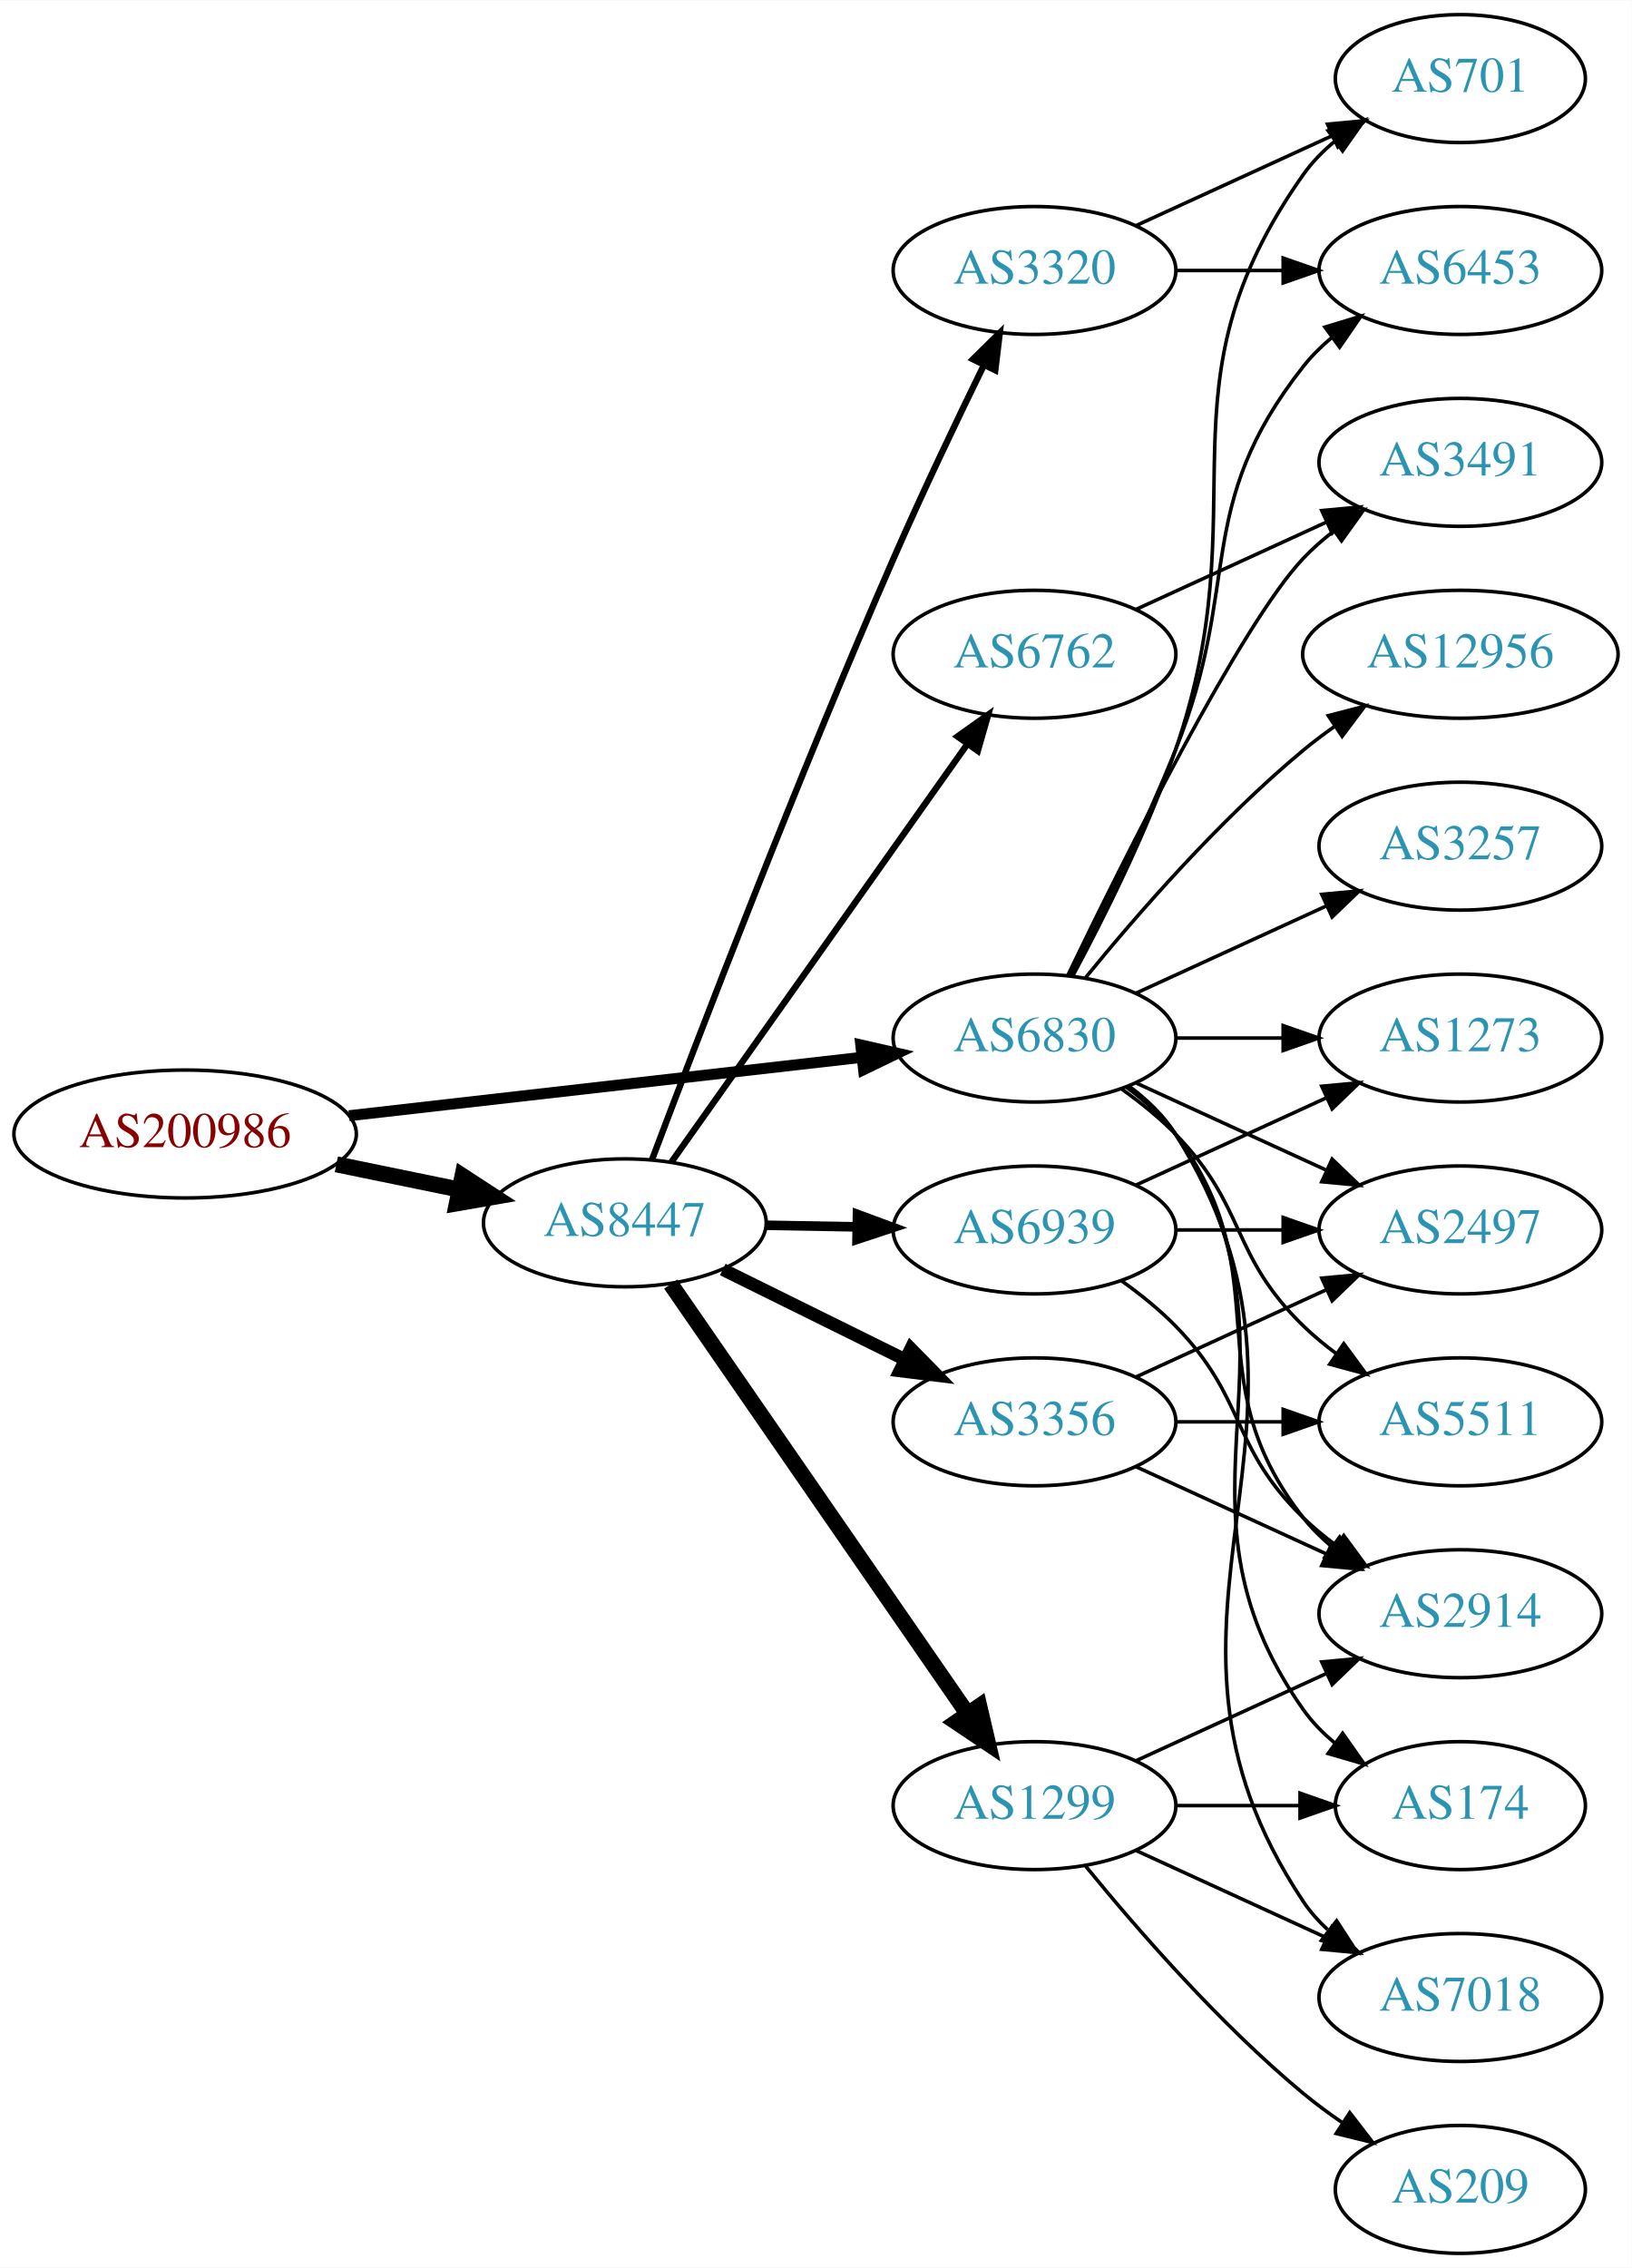
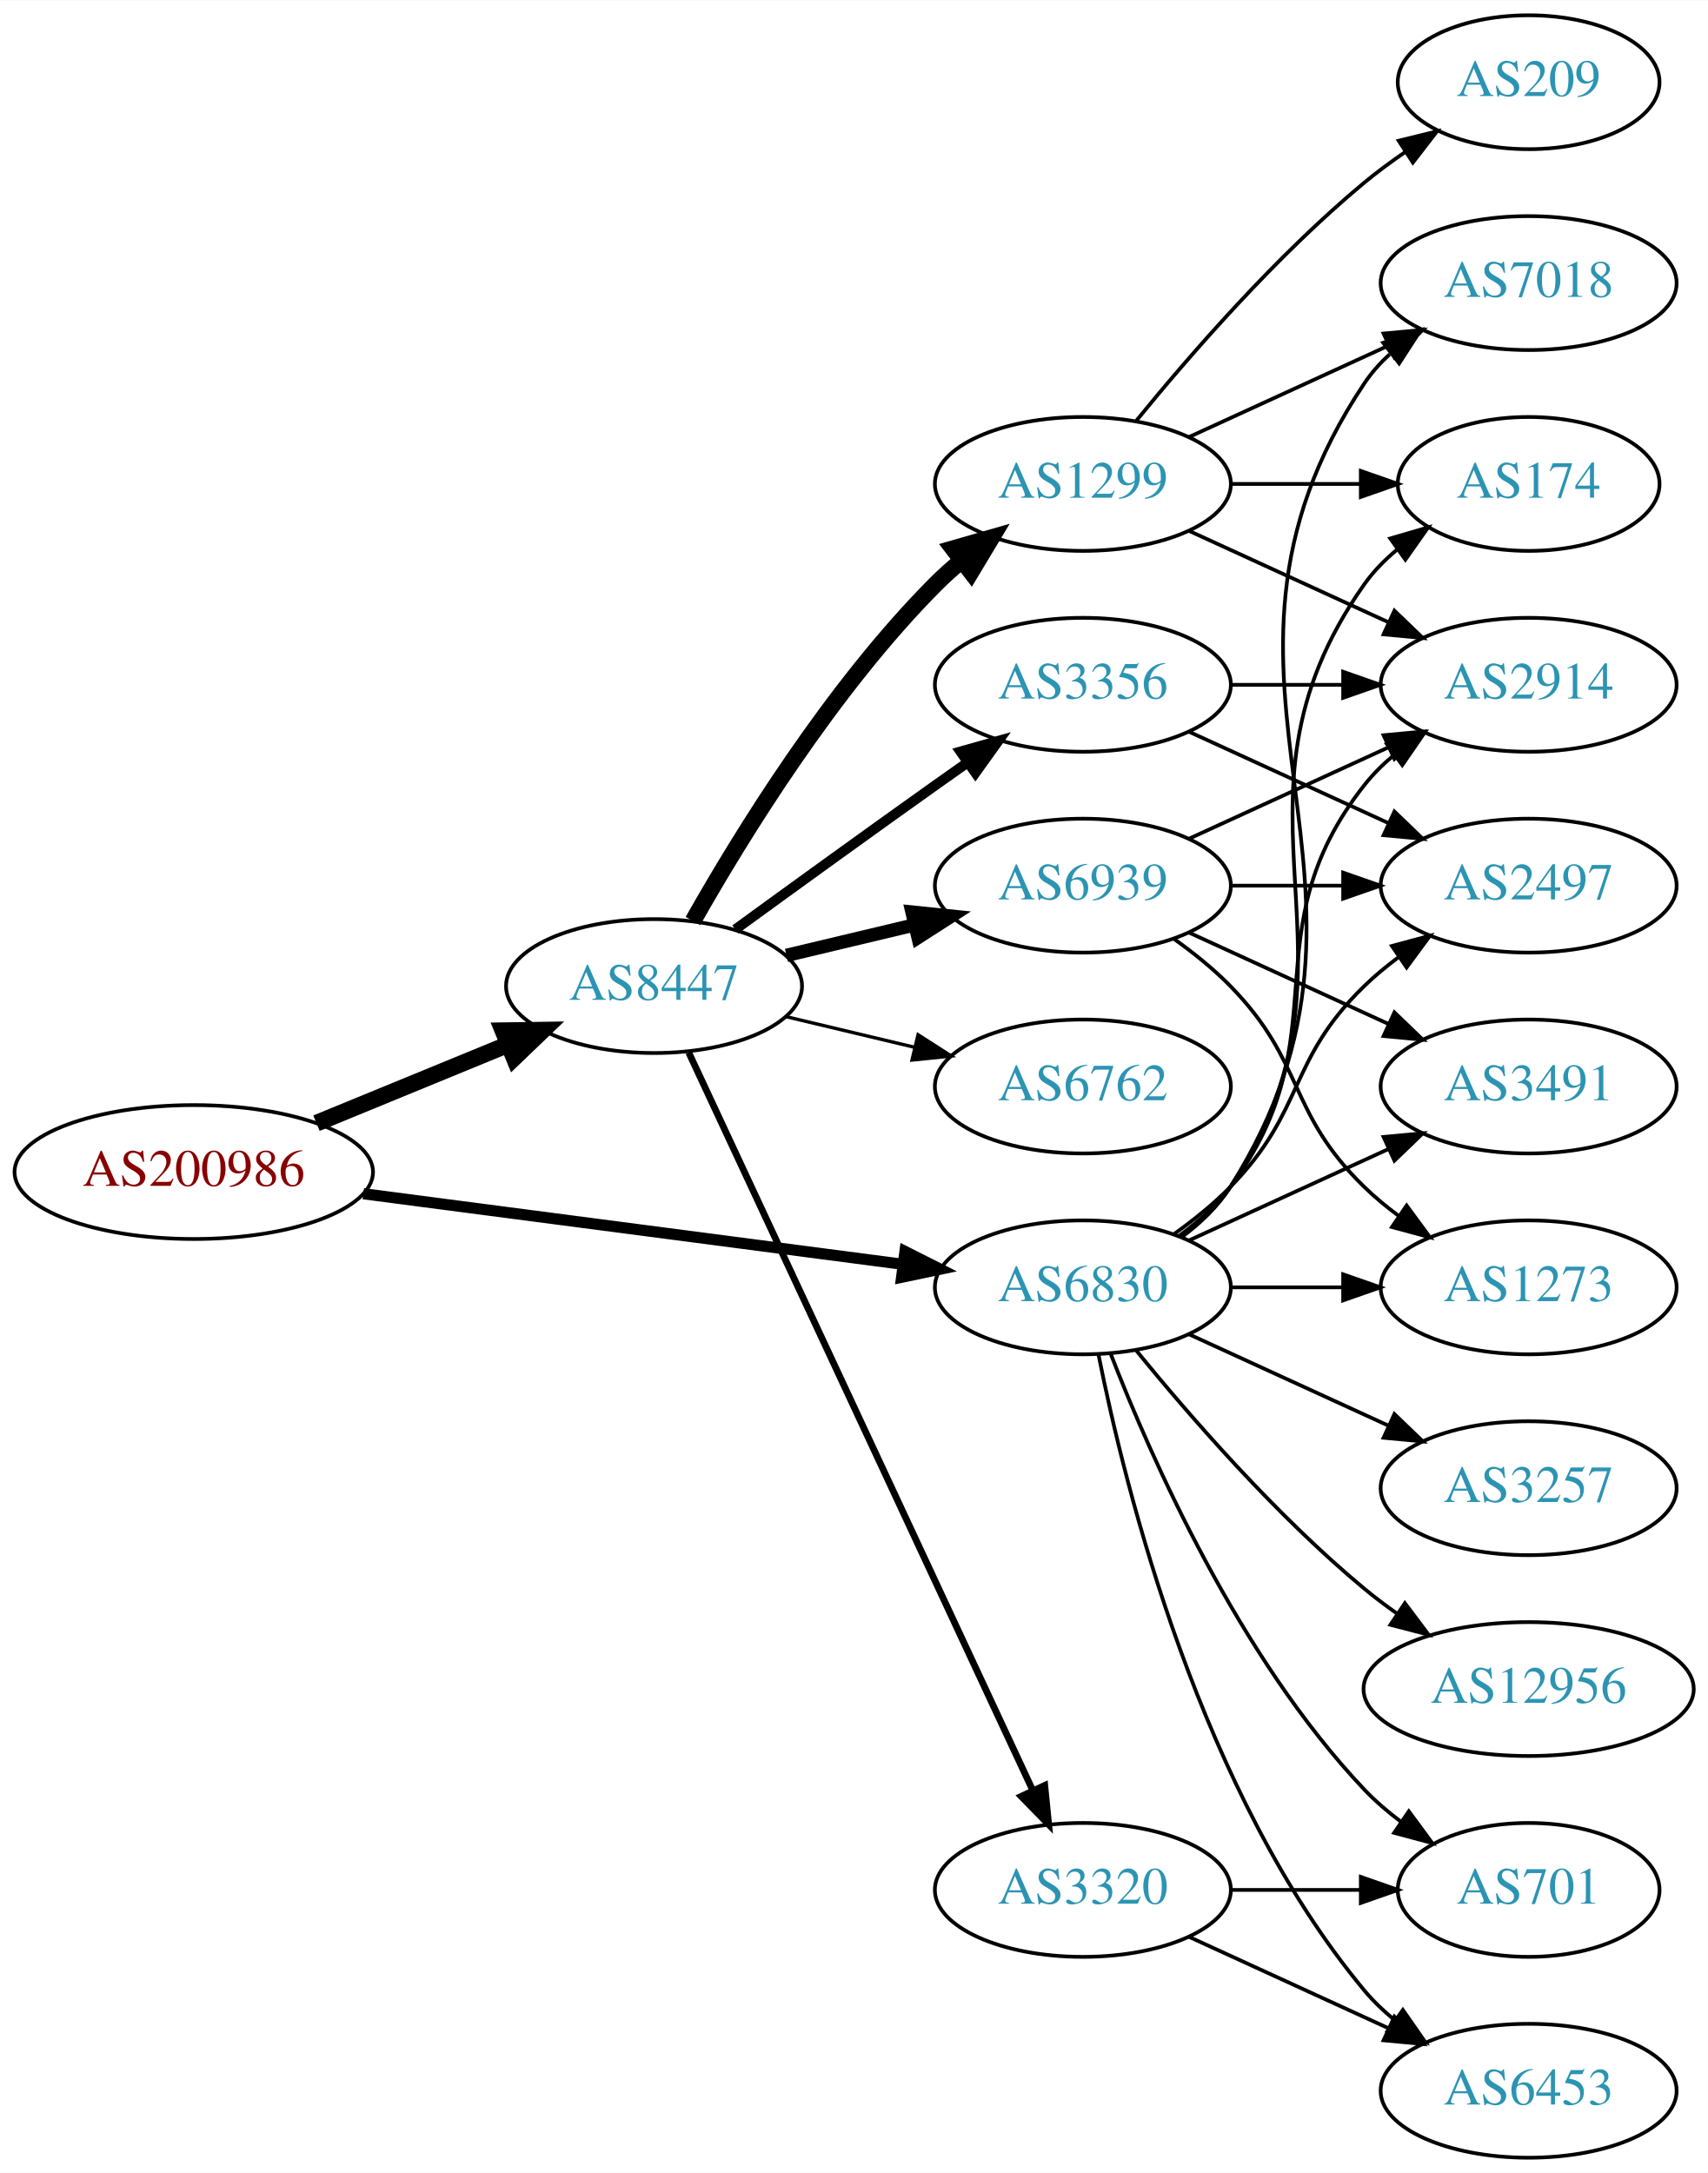
- <svg xmlns="http://www.w3.org/2000/svg" xmlns:xlink="http://www.w3.org/1999/xlink" width="459pt" height="638pt" viewBox="0.00 0.00 459.17 638.00">
-   <g id="graph0" class="graph" transform="scale(1 1) rotate(0) translate(4 634)">
-     <polygon fill="white" stroke="none" points="-4,4 -4,-634 455.17,-634 455.17,4 -4,4" />
+ <svg xmlns="http://www.w3.org/2000/svg" xmlns:xlink="http://www.w3.org/1999/xlink" width="459pt" height="584pt" viewBox="0.00 0.00 459.17 584.00">
+   <g id="graph0" class="graph" transform="scale(1 1) rotate(0) translate(4 580)">
+     <polygon fill="white" stroke="none" points="-4,4 -4,-580 455.17,-580 455.17,4 -4,4" />
    <g id="node1" class="node">
      <g id="a_node1">
        <a xlink:href="/asn/200986" xlink:title="AS200986 ~ D Swarovski Tourism Service GmbH [AT]">
-           <ellipse fill="#ffffff" stroke="black" cx="48.096" cy="-315" rx="48.192" ry="18" />
-           <text text-anchor="middle" x="48.096" y="-311.3" font-family="Times,serif" font-size="14.00" fill="#880000">AS200986</text>
+           <ellipse fill="#ffffff" stroke="black" cx="48.096" cy="-265" rx="48.192" ry="18" />
+           <text text-anchor="middle" x="48.096" y="-261.3" font-family="Times,serif" font-size="14.00" fill="#880000">AS200986</text>
        </a>
      </g>
    </g>
    <g id="node2" class="node">
      <g id="a_node2">
        <a xlink:href="/asn/6830" xlink:title="AS6830 ~ LGI-UPC [AT]">
-           <ellipse fill="#ffffff" stroke="black" cx="287.131" cy="-342" rx="39.794" ry="18" />
-           <text text-anchor="middle" x="287.131" y="-338.3" font-family="Times,serif" font-size="14.00" fill="#2c94b3">AS6830</text>
+           <ellipse fill="#ffffff" stroke="black" cx="287.131" cy="-234" rx="39.794" ry="18" />
+           <text text-anchor="middle" x="287.131" y="-230.3" font-family="Times,serif" font-size="14.00" fill="#2c94b3">AS6830</text>
        </a>
      </g>
    </g>
    <g id="edge1" class="edge">
-       <path fill="none" stroke="black" stroke-width="3.094" d="M94.238,-320.142C135.561,-324.849 196.503,-331.791 238.57,-336.582" />
-       <polygon fill="black" stroke="black" stroke-width="3.094" points="238.237,-340.067 248.569,-337.721 239.029,-333.112 238.237,-340.067" />
+       <path fill="none" stroke="black" stroke-width="3" d="M93.68,-259.169C135.06,-253.757 196.461,-245.727 238.723,-240.2" />
+       <polygon fill="black" stroke="black" stroke-width="3" points="239.302,-243.654 248.764,-238.887 238.395,-236.713 239.302,-243.654" />
    </g>
    <g id="node3" class="node">
      <g id="a_node3">
        <a xlink:href="/asn/8447" xlink:title="AS8447 ~ A1 Telekom Austria AG [AT]">
-           <ellipse fill="#ffffff" stroke="black" cx="171.838" cy="-290" rx="39.794" ry="18" />
-           <text text-anchor="middle" x="171.838" y="-286.3" font-family="Times,serif" font-size="14.00" fill="#2c94b3">AS8447</text>
+           <ellipse fill="#ffffff" stroke="black" cx="171.838" cy="-315" rx="39.794" ry="18" />
+           <text text-anchor="middle" x="171.838" y="-311.3" font-family="Times,serif" font-size="14.00" fill="#2c94b3">AS8447</text>
        </a>
      </g>
    </g>
    <g id="edge2" class="edge">
-       <path fill="none" stroke="black" stroke-width="4.5" d="M90.652,-306.466C101.727,-304.192 113.754,-301.722 125.042,-299.404" />
-       <polygon fill="black" stroke="black" stroke-width="4.5" points="126.15,-303.197 135.153,-297.328 124.565,-295.483 126.15,-303.197" />
+       <path fill="none" stroke="black" stroke-width="4.5" d="M81.082,-278.137C96.865,-284.619 116.021,-292.486 132.575,-299.285" />
+       <polygon fill="black" stroke="black" stroke-width="4.5" points="131.231,-302.99 141.977,-303.147 134.223,-295.705 131.231,-302.99" />
    </g>
    <g id="node4" class="node">
      <g id="a_node4">
-         <a xlink:href="/asn/701" xlink:title="AS701 ~ UUNET [US]">
-           <ellipse fill="#ffffff" stroke="black" cx="406.973" cy="-612" rx="35.194" ry="18" />
-           <text text-anchor="middle" x="406.973" y="-608.3" font-family="Times,serif" font-size="14.00" fill="#2c94b3">AS701</text>
+         <a xlink:href="/asn/7018" xlink:title="AS7018 ~ AT&amp;T Services, Inc. [US]">
+           <ellipse fill="#ffffff" stroke="black" cx="406.973" cy="-504" rx="39.794" ry="18" />
+           <text text-anchor="middle" x="406.973" y="-500.3" font-family="Times,serif" font-size="14.00" fill="#2c94b3">AS7018</text>
        </a>
      </g>
    </g>
    <g id="edge3" class="edge">
-       <path fill="none" stroke="black" d="M297.924,-359.526C306.561,-375.611 318.958,-400.315 326.777,-423 350.812,-492.731 320.198,-524.775 362.777,-585 365.247,-588.493 368.326,-591.63 371.695,-594.421" />
-       <polygon fill="black" stroke="black" points="369.764,-597.343 379.935,-600.31 373.834,-591.648 369.764,-597.343" />
+       <path fill="none" stroke="black" d="M313.657,-247.472C318.702,-251.223 323.457,-255.74 326.777,-261 378.727,-343.3 308.739,-396.056 362.777,-477 364.692,-479.869 367.027,-482.49 369.608,-484.872" />
+       <polygon fill="black" stroke="black" points="367.871,-487.954 377.919,-491.313 372.159,-482.421 367.871,-487.954" />
    </g>
    <g id="node5" class="node">
      <g id="a_node5">
-         <a xlink:href="/asn/3491" xlink:title="AS3491 ~ PCCW Global, Inc. [US]">
-           <ellipse fill="#ffffff" stroke="black" cx="406.973" cy="-504" rx="39.794" ry="18" />
-           <text text-anchor="middle" x="406.973" y="-500.3" font-family="Times,serif" font-size="14.00" fill="#2c94b3">AS3491</text>
+         <a xlink:href="/asn/174" xlink:title="AS174 ~ Cogent Communications [US]">
+           <ellipse fill="#ffffff" stroke="black" cx="406.973" cy="-450" rx="35.194" ry="18" />
+           <text text-anchor="middle" x="406.973" y="-446.3" font-family="Times,serif" font-size="14.00" fill="#2c94b3">AS174</text>
        </a>
      </g>
    </g>
    <g id="edge4" class="edge">
-       <path fill="none" stroke="black" d="M296.478,-359.595C311.945,-391.732 345.09,-458.34 362.777,-477 365.363,-479.728 368.281,-482.294 371.349,-484.677" />
-       <polygon fill="black" stroke="black" points="369.503,-487.658 379.697,-490.543 373.527,-481.93 369.503,-487.658" />
+       <path fill="none" stroke="black" d="M313.45,-247.607C318.506,-251.351 323.318,-255.831 326.777,-261 367.802,-322.294 320.198,-362.775 362.777,-423 365.247,-426.493 368.326,-429.63 371.695,-432.421" />
+       <polygon fill="black" stroke="black" points="369.764,-435.343 379.935,-438.31 373.834,-429.648 369.764,-435.343" />
    </g>
    <g id="node6" class="node">
      <g id="a_node6">
-         <a xlink:href="/asn/1273" xlink:title="AS1273 ~ Vodafone Group PLC [EU]">
-           <ellipse fill="#ffffff" stroke="black" cx="406.973" cy="-342" rx="39.794" ry="18" />
-           <text text-anchor="middle" x="406.973" y="-338.3" font-family="Times,serif" font-size="14.00" fill="#2c94b3">AS1273</text>
+         <a xlink:href="/asn/701" xlink:title="AS701 ~ UUNET [US]">
+           <ellipse fill="#ffffff" stroke="black" cx="406.973" cy="-72" rx="35.194" ry="18" />
+           <text text-anchor="middle" x="406.973" y="-68.3" font-family="Times,serif" font-size="14.00" fill="#2c94b3">AS701</text>
        </a>
      </g>
    </g>
    <g id="edge5" class="edge">
-       <path fill="none" stroke="black" d="M327.044,-342C336.597,-342 346.947,-342 356.909,-342" />
-       <polygon fill="black" stroke="black" points="357.102,-345.5 367.102,-342 357.102,-338.5 357.102,-345.5" />
+       <path fill="none" stroke="black" d="M294.654,-216.006C305.404,-188.272 329.062,-134.571 362.777,-99 365.72,-95.895 369.094,-92.999 372.629,-90.345" />
+       <polygon fill="black" stroke="black" points="374.759,-93.129 381.048,-84.603 370.815,-87.346 374.759,-93.129" />
    </g>
    <g id="node7" class="node">
      <g id="a_node7">
-         <a xlink:href="/asn/2497" xlink:title="AS2497 ~ Internet Initiative Japan Inc. [JP]">
-           <ellipse fill="#ffffff" stroke="black" cx="406.973" cy="-288" rx="39.794" ry="18" />
-           <text text-anchor="middle" x="406.973" y="-284.3" font-family="Times,serif" font-size="14.00" fill="#2c94b3">AS2497</text>
+         <a xlink:href="/asn/2914" xlink:title="AS2914 ~ NTT America, Inc. [US]">
+           <ellipse fill="#ffffff" stroke="black" cx="406.973" cy="-396" rx="39.794" ry="18" />
+           <text text-anchor="middle" x="406.973" y="-392.3" font-family="Times,serif" font-size="14.00" fill="#2c94b3">AS2914</text>
        </a>
      </g>
    </g>
    <g id="edge6" class="edge">
-       <path fill="none" stroke="black" d="M315.76,-329.339C331.717,-322.027 351.987,-312.739 369.27,-304.819" />
-       <polygon fill="black" stroke="black" points="370.885,-307.929 378.518,-300.581 367.969,-301.565 370.885,-307.929" />
+       <path fill="none" stroke="black" d="M313.062,-247.882C318.138,-251.611 323.056,-256.016 326.777,-261 357.049,-301.542 331.479,-329.246 362.777,-369 365.102,-371.953 367.846,-374.67 370.805,-377.147" />
+       <polygon fill="black" stroke="black" points="368.865,-380.064 379.002,-383.145 372.998,-374.415 368.865,-380.064" />
    </g>
    <g id="node8" class="node">
      <g id="a_node8">
-         <a xlink:href="/asn/174" xlink:title="AS174 ~ Cogent Communications [US]">
-           <ellipse fill="#ffffff" stroke="black" cx="406.973" cy="-126" rx="35.194" ry="18" />
-           <text text-anchor="middle" x="406.973" y="-122.3" font-family="Times,serif" font-size="14.00" fill="#2c94b3">AS174</text>
+         <a xlink:href="/asn/3257" xlink:title="AS3257 ~ GTT [DE]">
+           <ellipse fill="#ffffff" stroke="black" cx="406.973" cy="-180" rx="39.794" ry="18" />
+           <text text-anchor="middle" x="406.973" y="-176.3" font-family="Times,serif" font-size="14.00" fill="#2c94b3">AS3257</text>
        </a>
      </g>
    </g>
    <g id="edge7" class="edge">
-       <path fill="none" stroke="black" d="M313.45,-328.393C318.506,-324.649 323.318,-320.169 326.777,-315 367.802,-253.706 320.198,-213.225 362.777,-153 365.247,-149.507 368.326,-146.37 371.695,-143.579" />
-       <polygon fill="black" stroke="black" points="373.834,-146.352 379.935,-137.69 369.764,-140.657 373.834,-146.352" />
+       <path fill="none" stroke="black" d="M315.76,-221.339C331.717,-214.027 351.987,-204.739 369.27,-196.819" />
+       <polygon fill="black" stroke="black" points="370.885,-199.929 378.518,-192.581 367.969,-193.565 370.885,-199.929" />
    </g>
    <g id="node9" class="node">
      <g id="a_node9">
-         <a xlink:href="/asn/5511" xlink:title="AS5511 ~ Orange S.A. [FR]">
-           <ellipse fill="#ffffff" stroke="black" cx="406.973" cy="-234" rx="39.794" ry="18" />
-           <text text-anchor="middle" x="406.973" y="-230.3" font-family="Times,serif" font-size="14.00" fill="#2c94b3">AS5511</text>
+         <a xlink:href="/asn/12956" xlink:title="AS12956 ~ TELXIUS [ES]">
+           <ellipse fill="#ffffff" stroke="black" cx="406.973" cy="-126" rx="44.393" ry="18" />
+           <text text-anchor="middle" x="406.973" y="-122.3" font-family="Times,serif" font-size="14.00" fill="#2c94b3">AS12956</text>
        </a>
      </g>
    </g>
    <g id="edge8" class="edge">
-       <path fill="none" stroke="black" d="M311.725,-327.611C316.981,-323.852 322.313,-319.563 326.777,-315 346.95,-294.383 342.084,-281.094 362.777,-261 365.623,-258.237 368.796,-255.614 372.096,-253.166" />
-       <polygon fill="black" stroke="black" points="374.162,-255.994 380.444,-247.462 370.213,-250.214 374.162,-255.994" />
+       <path fill="none" stroke="black" d="M301.55,-216.935C315.665,-199.625 339.079,-172.655 362.777,-153 365.515,-150.729 368.459,-148.506 371.476,-146.37" />
+       <polygon fill="black" stroke="black" points="373.702,-149.092 380.065,-140.621 369.808,-143.275 373.702,-149.092" />
    </g>
    <g id="node10" class="node">
      <g id="a_node10">
-         <a xlink:href="/asn/6453" xlink:title="AS6453 ~ TATA COMMUNICATIONS (AMERICA) INC [US]">
-           <ellipse fill="#ffffff" stroke="black" cx="406.973" cy="-558" rx="39.794" ry="18" />
-           <text text-anchor="middle" x="406.973" y="-554.3" font-family="Times,serif" font-size="14.00" fill="#2c94b3">AS6453</text>
+         <a xlink:href="/asn/3491" xlink:title="AS3491 ~ PCCW Global, Inc. [US]">
+           <ellipse fill="#ffffff" stroke="black" cx="406.973" cy="-288" rx="39.794" ry="18" />
+           <text text-anchor="middle" x="406.973" y="-284.3" font-family="Times,serif" font-size="14.00" fill="#2c94b3">AS3491</text>
        </a>
      </g>
    </g>
    <g id="edge9" class="edge">
-       <path fill="none" stroke="black" d="M297.212,-359.417C305.48,-375.634 317.742,-400.603 326.777,-423 345.707,-469.922 331.479,-491.246 362.777,-531 365.102,-533.953 367.846,-536.67 370.805,-539.147" />
-       <polygon fill="black" stroke="black" points="368.865,-542.064 379.002,-545.145 372.998,-536.415 368.865,-542.064" />
+       <path fill="none" stroke="black" d="M315.76,-246.661C331.717,-253.973 351.987,-263.261 369.27,-271.181" />
+       <polygon fill="black" stroke="black" points="367.969,-274.435 378.518,-275.419 370.885,-268.071 367.969,-274.435" />
    </g>
    <g id="node11" class="node">
      <g id="a_node11">
-         <a xlink:href="/asn/12956" xlink:title="AS12956 ~ TELXIUS [ES]">
-           <ellipse fill="#ffffff" stroke="black" cx="406.973" cy="-450" rx="44.393" ry="18" />
-           <text text-anchor="middle" x="406.973" y="-446.3" font-family="Times,serif" font-size="14.00" fill="#2c94b3">AS12956</text>
+         <a xlink:href="/asn/6453" xlink:title="AS6453 ~ TATA COMMUNICATIONS (AMERICA) INC [US]">
+           <ellipse fill="#ffffff" stroke="black" cx="406.973" cy="-18" rx="39.794" ry="18" />
+           <text text-anchor="middle" x="406.973" y="-14.3" font-family="Times,serif" font-size="14.00" fill="#2c94b3">AS6453</text>
        </a>
      </g>
    </g>
    <g id="edge10" class="edge">
-       <path fill="none" stroke="black" d="M301.55,-359.065C315.665,-376.375 339.079,-403.345 362.777,-423 365.515,-425.271 368.459,-427.494 371.476,-429.63" />
-       <polygon fill="black" stroke="black" points="369.808,-432.725 380.065,-435.379 373.702,-426.908 369.808,-432.725" />
+       <path fill="none" stroke="black" d="M291.33,-215.927C298.493,-179.859 318.767,-97.875 362.777,-45 365.182,-42.111 367.979,-39.437 370.971,-36.987" />
+       <polygon fill="black" stroke="black" points="373.161,-39.722 379.214,-31.027 369.059,-34.05 373.161,-39.722" />
    </g>
    <g id="node12" class="node">
      <g id="a_node12">
-         <a xlink:href="/asn/7018" xlink:title="AS7018 ~ AT&amp;T Services, Inc. [US]">
-           <ellipse fill="#ffffff" stroke="black" cx="406.973" cy="-72" rx="39.794" ry="18" />
-           <text text-anchor="middle" x="406.973" y="-68.3" font-family="Times,serif" font-size="14.00" fill="#2c94b3">AS7018</text>
+         <a xlink:href="/asn/2497" xlink:title="AS2497 ~ Internet Initiative Japan Inc. [JP]">
+           <ellipse fill="#ffffff" stroke="black" cx="406.973" cy="-342" rx="39.794" ry="18" />
+           <text text-anchor="middle" x="406.973" y="-338.3" font-family="Times,serif" font-size="14.00" fill="#2c94b3">AS2497</text>
        </a>
      </g>
    </g>
    <g id="edge11" class="edge">
-       <path fill="none" stroke="black" d="M313.657,-328.528C318.702,-324.777 323.457,-320.26 326.777,-315 378.727,-232.7 308.739,-179.944 362.777,-99 364.692,-96.131 367.027,-93.51 369.608,-91.128" />
-       <polygon fill="black" stroke="black" points="372.159,-93.579 377.919,-84.687 367.871,-88.046 372.159,-93.579" />
+       <path fill="none" stroke="black" d="M311.725,-248.389C316.981,-252.148 322.313,-256.437 326.777,-261 346.95,-281.617 342.084,-294.906 362.777,-315 365.623,-317.763 368.796,-320.386 372.096,-322.834" />
+       <polygon fill="black" stroke="black" points="370.213,-325.786 380.444,-328.538 374.162,-320.006 370.213,-325.786" />
    </g>
    <g id="node13" class="node">
      <g id="a_node13">
-         <a xlink:href="/asn/3257" xlink:title="AS3257 ~ GTT [DE]">
-           <ellipse fill="#ffffff" stroke="black" cx="406.973" cy="-396" rx="39.794" ry="18" />
-           <text text-anchor="middle" x="406.973" y="-392.3" font-family="Times,serif" font-size="14.00" fill="#2c94b3">AS3257</text>
+         <a xlink:href="/asn/1273" xlink:title="AS1273 ~ Vodafone Group PLC [EU]">
+           <ellipse fill="#ffffff" stroke="black" cx="406.973" cy="-234" rx="39.794" ry="18" />
+           <text text-anchor="middle" x="406.973" y="-230.3" font-family="Times,serif" font-size="14.00" fill="#2c94b3">AS1273</text>
        </a>
      </g>
    </g>
    <g id="edge12" class="edge">
-       <path fill="none" stroke="black" d="M315.76,-354.661C331.717,-361.973 351.987,-371.261 369.27,-379.181" />
-       <polygon fill="black" stroke="black" points="367.969,-382.435 378.518,-383.419 370.885,-376.071 367.969,-382.435" />
+       <path fill="none" stroke="black" d="M327.044,-234C336.597,-234 346.947,-234 356.909,-234" />
+       <polygon fill="black" stroke="black" points="357.102,-237.5 367.102,-234 357.102,-230.5 357.102,-237.5" />
    </g>
    <g id="node14" class="node">
      <g id="a_node14">
-         <a xlink:href="/asn/2914" xlink:title="AS2914 ~ NTT America, Inc. [US]">
-           <ellipse fill="#ffffff" stroke="black" cx="406.973" cy="-180" rx="39.794" ry="18" />
-           <text text-anchor="middle" x="406.973" y="-176.3" font-family="Times,serif" font-size="14.00" fill="#2c94b3">AS2914</text>
+         <a xlink:href="/asn/1299" xlink:title="AS1299 ~ Telia Carrier [EU]">
+           <ellipse fill="#ffffff" stroke="black" cx="287.131" cy="-450" rx="39.794" ry="18" />
+           <text text-anchor="middle" x="287.131" y="-446.3" font-family="Times,serif" font-size="14.00" fill="#2c94b3">AS1299</text>
        </a>
      </g>
    </g>
    <g id="edge13" class="edge">
-       <path fill="none" stroke="black" d="M313.062,-328.118C318.138,-324.389 323.056,-319.984 326.777,-315 357.049,-274.458 331.479,-246.754 362.777,-207 365.102,-204.047 367.846,-201.33 370.805,-198.853" />
-       <polygon fill="black" stroke="black" points="372.998,-201.585 379.002,-192.855 368.865,-195.936 372.998,-201.585" />
+       <path fill="none" stroke="black" stroke-width="4.5" d="M182.298,-332.49C195.08,-355.096 219.512,-394.886 247.484,-423 249.595,-425.121 251.891,-427.188 254.277,-429.171" />
+       <polygon fill="black" stroke="black" stroke-width="4.5" points="252.263,-432.589 262.592,-435.556 257.059,-426.343 252.263,-432.589" />
    </g>
    <g id="node15" class="node">
      <g id="a_node15">
        <a xlink:href="/asn/6762" xlink:title="AS6762 ~ TELECOM ITALIA SPARKLE S.p.A. [IT]">
-           <ellipse fill="#ffffff" stroke="black" cx="287.131" cy="-450" rx="39.794" ry="18" />
-           <text text-anchor="middle" x="287.131" y="-446.3" font-family="Times,serif" font-size="14.00" fill="#2c94b3">AS6762</text>
+           <ellipse fill="#ffffff" stroke="black" cx="287.131" cy="-288" rx="39.794" ry="18" />
+           <text text-anchor="middle" x="287.131" y="-284.3" font-family="Times,serif" font-size="14.00" fill="#2c94b3">AS6762</text>
        </a>
      </g>
    </g>
    <g id="edge14" class="edge">
-       <path fill="none" stroke="black" stroke-width="1.8" d="M184.962,-307.123C204.979,-335.392 245.033,-391.959 268.288,-424.801" />
-       <polygon fill="black" stroke="black" stroke-width="1.8" points="265.458,-426.862 274.094,-433 271.171,-422.816 265.458,-426.862" />
+       <path fill="none" stroke="black" stroke-width="0.9" d="M207.445,-306.752C218.316,-304.162 230.471,-301.265 241.913,-298.538" />
+       <polygon fill="black" stroke="black" stroke-width="0.9" points="242.819,-301.92 251.736,-296.197 241.197,-295.111 242.819,-301.92" />
    </g>
    <g id="node16" class="node">
      <g id="a_node16">
        <a xlink:href="/asn/3356" xlink:title="AS3356 ~ Level 3 Parent, LLC [US]">
-           <ellipse fill="#ffffff" stroke="black" cx="287.131" cy="-234" rx="39.794" ry="18" />
-           <text text-anchor="middle" x="287.131" y="-230.3" font-family="Times,serif" font-size="14.00" fill="#2c94b3">AS3356</text>
+           <ellipse fill="#ffffff" stroke="black" cx="287.131" cy="-396" rx="39.794" ry="18" />
+           <text text-anchor="middle" x="287.131" y="-392.3" font-family="Times,serif" font-size="14.00" fill="#2c94b3">AS3356</text>
        </a>
      </g>
    </g>
    <g id="edge15" class="edge">
-       <path fill="none" stroke="black" stroke-width="3.6" d="M199.4,-276.87C214.599,-269.358 233.868,-259.833 250.382,-251.67" />
-       <polygon fill="black" stroke="black" stroke-width="3.6" points="252.321,-254.616 259.735,-247.047 249.22,-248.341 252.321,-254.616" />
+       <path fill="none" stroke="black" stroke-width="2.7" d="M193.686,-330.222C208.62,-341.091 229.234,-356.025 247.484,-369 250.305,-371.005 253.248,-373.085 256.196,-375.159" />
+       <polygon fill="black" stroke="black" stroke-width="2.7" points="254.223,-378.05 264.421,-380.926 258.242,-372.319 254.223,-378.05" />
    </g>
    <g id="node17" class="node">
      <g id="a_node17">
-         <a xlink:href="/asn/1299" xlink:title="AS1299 ~ Telia Carrier [EU]">
-           <ellipse fill="#ffffff" stroke="black" cx="287.131" cy="-126" rx="39.794" ry="18" />
-           <text text-anchor="middle" x="287.131" y="-122.3" font-family="Times,serif" font-size="14.00" fill="#2c94b3">AS1299</text>
+         <a xlink:href="/asn/6939" xlink:title="AS6939 ~ Hurricane Electric LLC [US]">
+           <ellipse fill="#ffffff" stroke="black" cx="287.131" cy="-342" rx="39.794" ry="18" />
+           <text text-anchor="middle" x="287.131" y="-338.3" font-family="Times,serif" font-size="14.00" fill="#2c94b3">AS6939</text>
        </a>
      </g>
    </g>
    <g id="edge16" class="edge">
-       <path fill="none" stroke="black" stroke-width="4.5" d="M184.748,-272.759C204.67,-243.921 244.859,-185.744 268.209,-151.943" />
-       <polygon fill="black" stroke="black" stroke-width="4.5" points="271.595,-153.969 274.039,-143.504 265.116,-149.493 271.595,-153.969" />
+       <path fill="none" stroke="black" stroke-width="3.6" d="M207.445,-323.248C218.316,-325.838 230.471,-328.735 241.913,-331.462" />
+       <polygon fill="black" stroke="black" stroke-width="3.6" points="241.197,-334.889 251.736,-333.803 242.819,-328.08 241.197,-334.889" />
    </g>
    <g id="node18" class="node">
      <g id="a_node18">
-         <a xlink:href="/asn/6939" xlink:title="AS6939 ~ Hurricane Electric LLC [US]">
-           <ellipse fill="#ffffff" stroke="black" cx="287.131" cy="-288" rx="39.794" ry="18" />
-           <text text-anchor="middle" x="287.131" y="-284.3" font-family="Times,serif" font-size="14.00" fill="#2c94b3">AS6939</text>
+         <a xlink:href="/asn/3320" xlink:title="AS3320 ~ DTAG [DE]">
+           <ellipse fill="#ffffff" stroke="black" cx="287.131" cy="-72" rx="39.794" ry="18" />
+           <text text-anchor="middle" x="287.131" y="-68.3" font-family="Times,serif" font-size="14.00" fill="#2c94b3">AS3320</text>
        </a>
      </g>
    </g>
    <g id="edge17" class="edge">
-       <path fill="none" stroke="black" stroke-width="2.7" d="M211.51,-289.317C219.713,-289.172 228.477,-289.018 237.009,-288.867" />
-       <polygon fill="black" stroke="black" stroke-width="2.7" points="237.312,-292.362 247.248,-288.686 237.188,-285.364 237.312,-292.362" />
+       <path fill="none" stroke="black" stroke-width="1.8" d="M181.169,-297.132C200.858,-254.899 250.358,-148.728 273.649,-98.773" />
+       <polygon fill="black" stroke="black" stroke-width="1.8" points="276.887,-100.109 277.941,-89.567 270.543,-97.151 276.887,-100.109" />
+     </g>
+     <g id="edge20" class="edge">
+       <path fill="none" stroke="black" d="M315.76,-462.661C331.717,-469.973 351.987,-479.261 369.27,-487.181" />
+       <polygon fill="black" stroke="black" points="367.969,-490.435 378.518,-491.419 370.885,-484.071 367.969,-490.435" />
+     </g>
+     <g id="edge21" class="edge">
+       <path fill="none" stroke="black" d="M327.044,-450C338.13,-450 350.29,-450 361.672,-450" />
+       <polygon fill="black" stroke="black" points="361.854,-453.5 371.854,-450 361.854,-446.5 361.854,-453.5" />
+     </g>
+     <g id="edge18" class="edge">
+       <path fill="none" stroke="black" d="M315.76,-437.339C331.717,-430.027 351.987,-420.739 369.27,-412.819" />
+       <polygon fill="black" stroke="black" points="370.885,-415.929 378.518,-408.581 367.969,-409.565 370.885,-415.929" />
    </g>
    <g id="node19" class="node">
      <g id="a_node19">
-         <a xlink:href="/asn/3320" xlink:title="AS3320 ~ DTAG [DE]">
-           <ellipse fill="#ffffff" stroke="black" cx="287.131" cy="-558" rx="39.794" ry="18" />
-           <text text-anchor="middle" x="287.131" y="-554.3" font-family="Times,serif" font-size="14.00" fill="#2c94b3">AS3320</text>
-         </a>
-       </g>
-     </g>
-     <g id="edge18" class="edge">
-       <path fill="none" stroke="black" stroke-width="1.8" d="M179.457,-307.69C192.043,-341.069 220.578,-415.513 247.484,-477 255.502,-495.322 265.196,-515.635 272.869,-531.335" />
-       <polygon fill="black" stroke="black" stroke-width="1.8" points="269.799,-533.026 277.352,-540.456 276.082,-529.938 269.799,-533.026" />
-     </g>
-     <g id="edge31" class="edge">
-       <path fill="none" stroke="black" d="M315.76,-462.661C331.717,-469.973 351.987,-479.261 369.27,-487.181" />
-       <polygon fill="black" stroke="black" points="367.969,-490.435 378.518,-491.419 370.885,-484.071 367.969,-490.435" />
+         <a xlink:href="/asn/209" xlink:title="AS209 ~ CenturyLink Communications, LLC [US]">
+           <ellipse fill="#ffffff" stroke="black" cx="406.973" cy="-558" rx="35.194" ry="18" />
+           <text text-anchor="middle" x="406.973" y="-554.3" font-family="Times,serif" font-size="14.00" fill="#2c94b3">AS209</text>
+         </a>
+       </g>
    </g>
    <g id="edge19" class="edge">
-       <path fill="none" stroke="black" d="M315.76,-246.661C331.717,-253.973 351.987,-263.261 369.27,-271.181" />
-       <polygon fill="black" stroke="black" points="367.969,-274.435 378.518,-275.419 370.885,-268.071 367.969,-274.435" />
-     </g>
-     <g id="edge21" class="edge">
-       <path fill="none" stroke="black" d="M327.044,-234C336.597,-234 346.947,-234 356.909,-234" />
-       <polygon fill="black" stroke="black" points="357.102,-237.5 367.102,-234 357.102,-230.5 357.102,-237.5" />
-     </g>
-     <g id="edge20" class="edge">
-       <path fill="none" stroke="black" d="M315.76,-221.339C331.717,-214.027 351.987,-204.739 369.27,-196.819" />
-       <polygon fill="black" stroke="black" points="370.885,-199.929 378.518,-192.581 367.969,-193.565 370.885,-199.929" />
+       <path fill="none" stroke="black" d="M301.55,-467.065C315.665,-484.375 339.079,-511.345 362.777,-531 366.241,-533.872 370.033,-536.669 373.888,-539.308" />
+       <polygon fill="black" stroke="black" points="372.03,-542.275 382.32,-544.797 375.849,-536.408 372.03,-542.275" />
+     </g>
+     <g id="edge23" class="edge">
+       <path fill="none" stroke="black" d="M327.044,-396C336.597,-396 346.947,-396 356.909,-396" />
+       <polygon fill="black" stroke="black" points="357.102,-399.5 367.102,-396 357.102,-392.5 357.102,-399.5" />
+     </g>
+     <g id="edge22" class="edge">
+       <path fill="none" stroke="black" d="M315.76,-383.339C331.717,-376.027 351.987,-366.739 369.27,-358.819" />
+       <polygon fill="black" stroke="black" points="370.885,-361.929 378.518,-354.581 367.969,-355.565 370.885,-361.929" />
    </g>
    <g id="edge25" class="edge">
-       <path fill="none" stroke="black" d="M327.044,-126C338.13,-126 350.29,-126 361.672,-126" />
-       <polygon fill="black" stroke="black" points="361.854,-129.5 371.854,-126 361.854,-122.5 361.854,-129.5" />
-     </g>
-     <g id="edge22" class="edge">
-       <path fill="none" stroke="black" d="M315.76,-113.339C331.717,-106.027 351.987,-96.739 369.27,-88.819" />
-       <polygon fill="black" stroke="black" points="370.885,-91.929 378.518,-84.581 367.969,-85.565 370.885,-91.929" />
+       <path fill="none" stroke="black" d="M315.76,-354.661C331.717,-361.973 351.987,-371.261 369.27,-379.181" />
+       <polygon fill="black" stroke="black" points="367.969,-382.435 378.518,-383.419 370.885,-376.071 367.969,-382.435" />
+     </g>
+     <g id="edge26" class="edge">
+       <path fill="none" stroke="black" d="M315.76,-329.339C331.717,-322.027 351.987,-312.739 369.27,-304.819" />
+       <polygon fill="black" stroke="black" points="370.885,-307.929 378.518,-300.581 367.969,-301.565 370.885,-307.929" />
+     </g>
+     <g id="edge27" class="edge">
+       <path fill="none" stroke="black" d="M327.044,-342C336.597,-342 346.947,-342 356.909,-342" />
+       <polygon fill="black" stroke="black" points="357.102,-345.5 367.102,-342 357.102,-338.5 357.102,-345.5" />
    </g>
    <g id="edge24" class="edge">
-       <path fill="none" stroke="black" d="M315.76,-138.661C331.717,-145.973 351.987,-155.261 369.27,-163.181" />
-       <polygon fill="black" stroke="black" points="367.969,-166.435 378.518,-167.419 370.885,-160.071 367.969,-166.435" />
-     </g>
-     <g id="node20" class="node">
-       <g id="a_node20">
-         <a xlink:href="/asn/209" xlink:title="AS209 ~ CenturyLink Communications, LLC [US]">
-           <ellipse fill="#ffffff" stroke="black" cx="406.973" cy="-18" rx="35.194" ry="18" />
-           <text text-anchor="middle" x="406.973" y="-14.3" font-family="Times,serif" font-size="14.00" fill="#2c94b3">AS209</text>
-         </a>
-       </g>
-     </g>
-     <g id="edge23" class="edge">
-       <path fill="none" stroke="black" d="M301.55,-108.935C315.665,-91.625 339.079,-64.655 362.777,-45 366.241,-42.128 370.033,-39.331 373.888,-36.692" />
-       <polygon fill="black" stroke="black" points="375.849,-39.592 382.32,-31.203 372.03,-33.725 375.849,-39.592" />
-     </g>
-     <g id="edge26" class="edge">
-       <path fill="none" stroke="black" d="M315.76,-300.661C331.717,-307.973 351.987,-317.261 369.27,-325.181" />
-       <polygon fill="black" stroke="black" points="367.969,-328.435 378.518,-329.419 370.885,-322.071 367.969,-328.435" />
-     </g>
-     <g id="edge27" class="edge">
-       <path fill="none" stroke="black" d="M327.044,-288C336.597,-288 346.947,-288 356.909,-288" />
-       <polygon fill="black" stroke="black" points="357.102,-291.5 367.102,-288 357.102,-284.5 357.102,-291.5" />
+       <path fill="none" stroke="black" d="M311.725,-327.611C316.981,-323.852 322.313,-319.563 326.777,-315 346.95,-294.383 342.084,-281.094 362.777,-261 365.623,-258.237 368.796,-255.614 372.096,-253.166" />
+       <polygon fill="black" stroke="black" points="374.162,-255.994 380.444,-247.462 370.213,-250.214 374.162,-255.994" />
+     </g>
+     <g id="edge29" class="edge">
+       <path fill="none" stroke="black" d="M327.044,-72C338.13,-72 350.29,-72 361.672,-72" />
+       <polygon fill="black" stroke="black" points="361.854,-75.5 371.854,-72 361.854,-68.5 361.854,-75.5" />
    </g>
    <g id="edge28" class="edge">
-       <path fill="none" stroke="black" d="M311.725,-273.611C316.981,-269.852 322.313,-265.563 326.777,-261 346.95,-240.383 342.084,-227.094 362.777,-207 365.623,-204.237 368.796,-201.614 372.096,-199.166" />
-       <polygon fill="black" stroke="black" points="374.162,-201.994 380.444,-193.462 370.213,-196.214 374.162,-201.994" />
-     </g>
-     <g id="edge30" class="edge">
-       <path fill="none" stroke="black" d="M315.76,-570.661C332.176,-578.183 353.158,-587.798 370.754,-595.861" />
-       <polygon fill="black" stroke="black" points="369.583,-599.174 380.132,-600.158 372.499,-592.811 369.583,-599.174" />
-     </g>
-     <g id="edge29" class="edge">
-       <path fill="none" stroke="black" d="M327.044,-558C336.597,-558 346.947,-558 356.909,-558" />
-       <polygon fill="black" stroke="black" points="357.102,-561.5 367.102,-558 357.102,-554.5 357.102,-561.5" />
+       <path fill="none" stroke="black" d="M315.76,-59.339C331.717,-52.027 351.987,-42.739 369.27,-34.819" />
+       <polygon fill="black" stroke="black" points="370.885,-37.929 378.518,-30.581 367.969,-31.565 370.885,-37.929" />
    </g>
  </g>
</svg>
